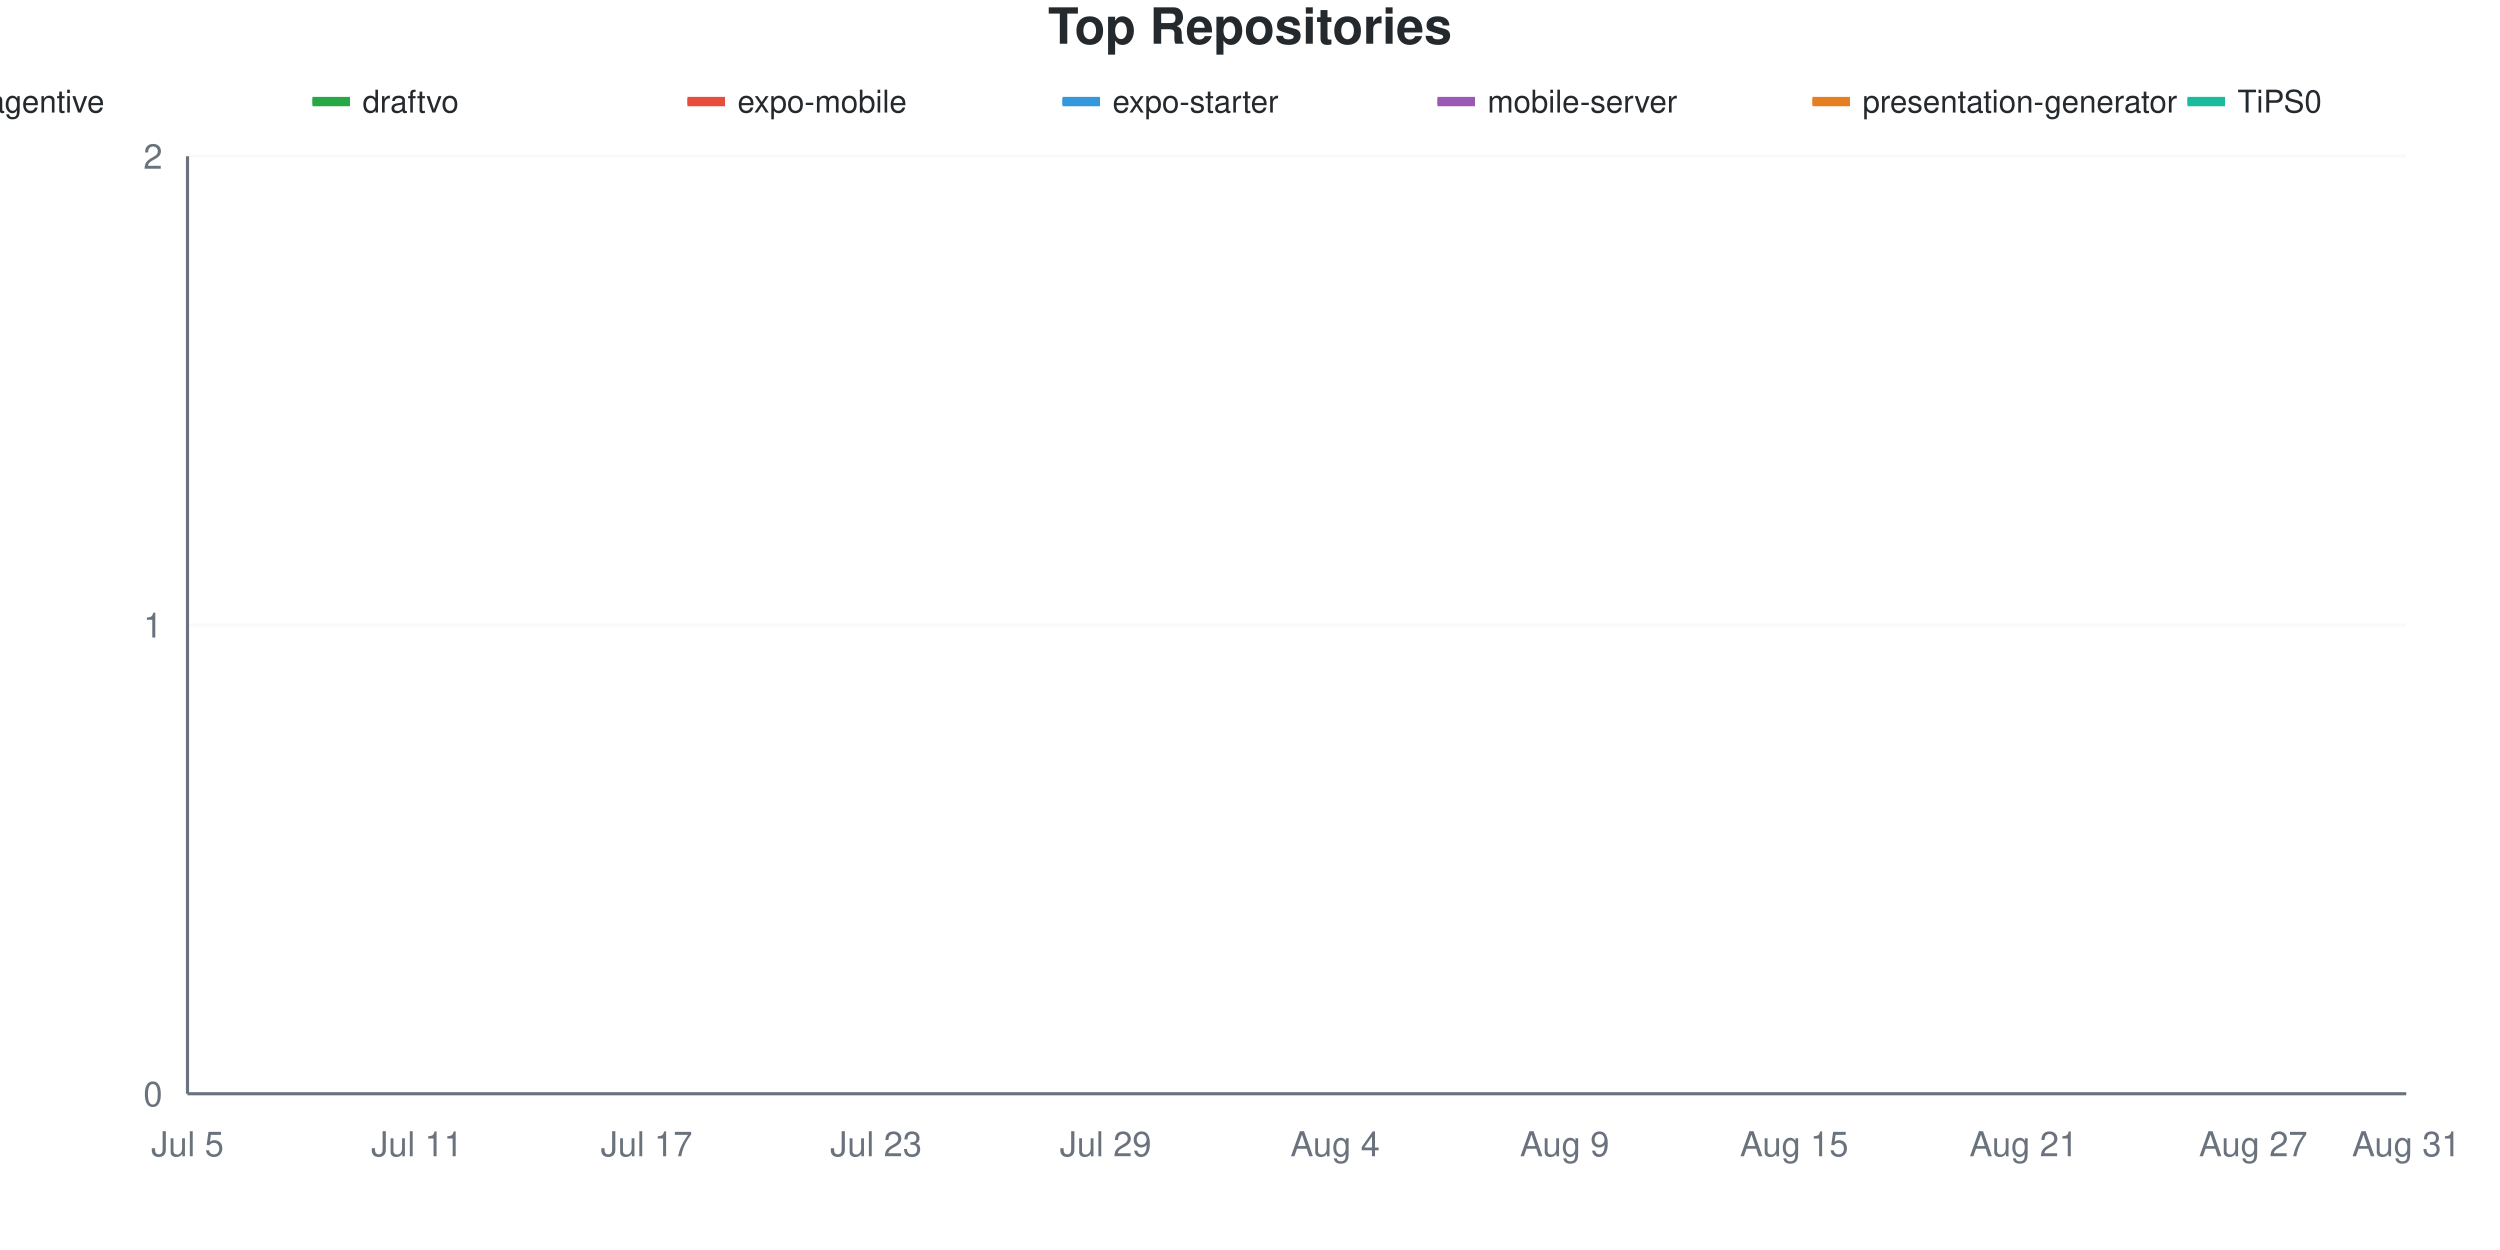
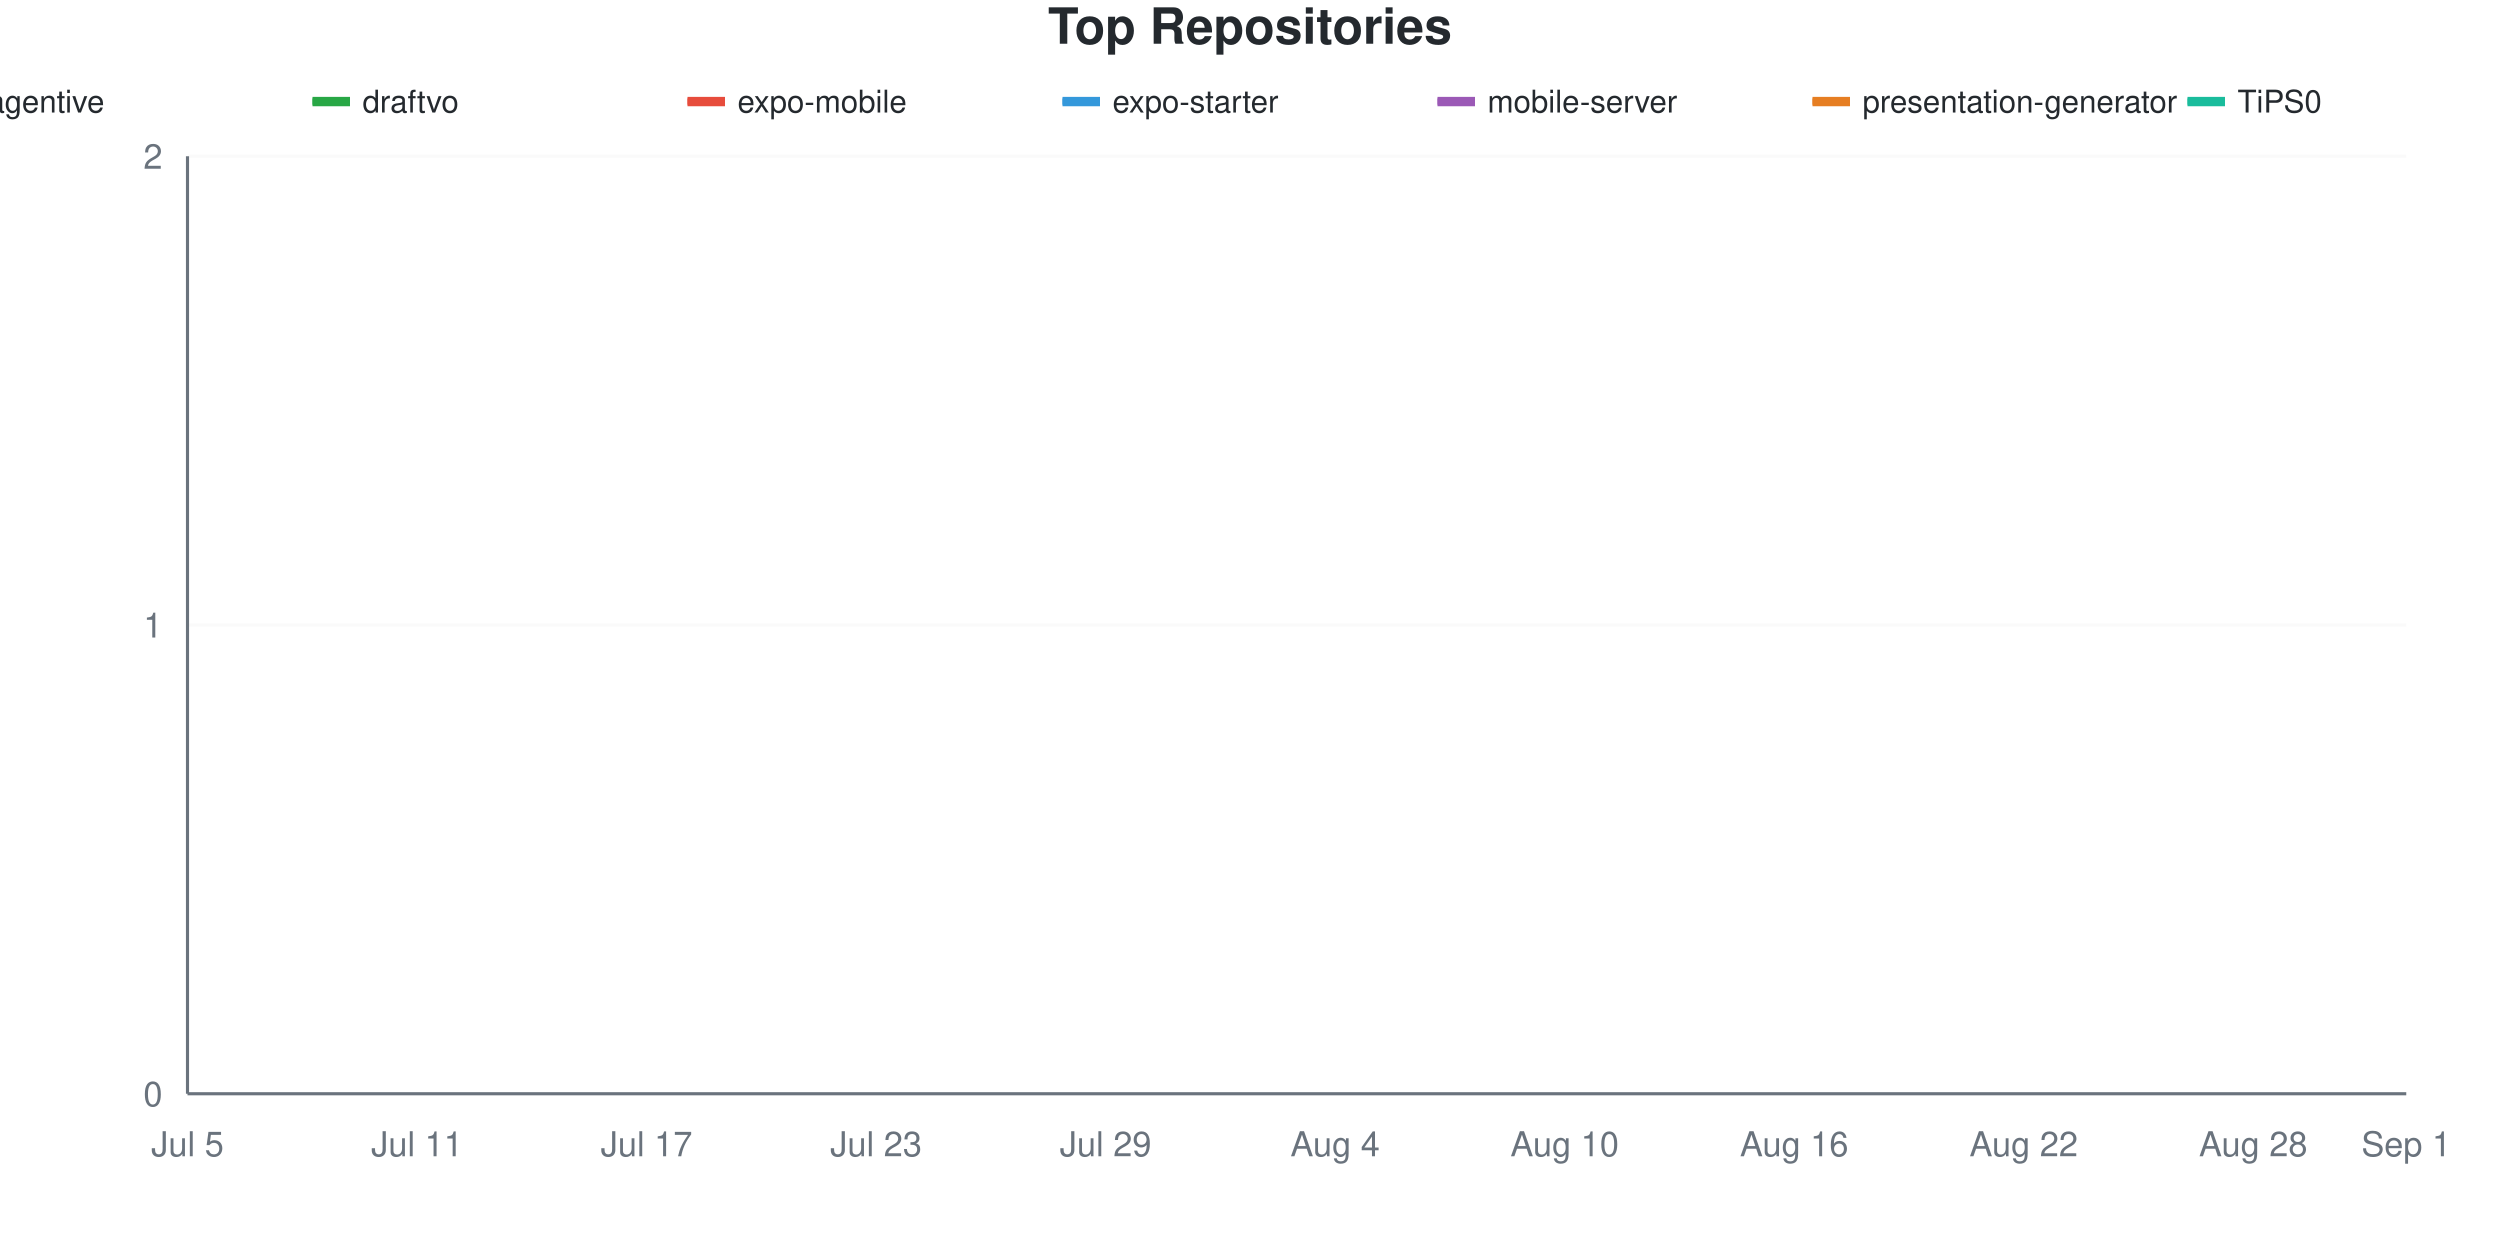
<svg xmlns="http://www.w3.org/2000/svg" viewBox="0 0 800 400" width="800" height="400">
  <style>
    @keyframes drawLine {
      to { stroke-dashoffset: 0; }
    }
    @keyframes fadeInPoint {
      from { opacity: 0; }
      to { opacity: 1; }
    }
    .data-line-0 {
      stroke-dasharray: 1065;
      stroke-dashoffset: 1065;
      animation: drawLine 2s ease-out forwards;
    }
    .data-line-1 {
      stroke-dasharray: 1065;
      stroke-dashoffset: 1065;
      animation: drawLine 2s ease-out forwards;
    }
    .data-line-2 {
      stroke-dasharray: 1065;
      stroke-dashoffset: 1065;
      animation: drawLine 2s ease-out forwards;
    }
    .data-line-3 {
      stroke-dasharray: 1065;
      stroke-dashoffset: 1065;
      animation: drawLine 2s ease-out forwards;
    }
    .data-line-4 {
      stroke-dasharray: 1065;
      stroke-dashoffset: 1065;
      animation: drawLine 2s ease-out forwards;
    }
    .data-line-5 {
      stroke-dasharray: 1065;
      stroke-dashoffset: 1065;
      animation: drawLine 2s ease-out forwards;
    }
    .data-line-6 {
      stroke-dasharray: 1065;
      stroke-dashoffset: 1065;
      animation: drawLine 2s ease-out forwards;
    }
    .data-point {
      opacity: 0;
      animation: fadeInPoint 0.5s ease-out forwards;
    }
    .chart-bg { fill: #fff; }
    .chart-text { fill: #24292e; }
    .chart-muted { fill: #6a737d; }
    .chart-grid { stroke: #eee; }
    .chart-axis { stroke: #6a737d; }
    @media (prefers-color-scheme: dark) {
      .chart-bg { fill: #0d1117; }
      .chart-text { fill: #e6edf3; }
      .chart-muted { fill: #8b949e; }
      .chart-grid { stroke: #21262d; }
      .chart-axis { stroke: #8b949e; }
    }
  </style>
  <rect width="800" height="400" class="chart-bg" />
  <text x="400" y="14" text-anchor="middle" class="chart-text" font-size="16" font-weight="bold" font-family="-apple-system, BlinkMacSystemFont, 'Segoe UI', Helvetica, Arial, sans-serif">Top Repositories</text>
  <g class="legend">
    <rect x="-20" y="31" width="12" height="3" fill="#dfb317" />
    <line x1="-20" y1="32.5" x2="-8" y2="32.5" stroke="#dfb317" stroke-width="2" />
    <text x="-4" y="36" class="chart-text" font-size="10" font-family="-apple-system, BlinkMacSystemFont, 'Segoe UI', Helvetica, Arial, sans-serif">agentive</text>
    <rect x="100" y="31" width="12" height="3" fill="#28a745" />
    <line x1="100" y1="32.5" x2="112" y2="32.5" stroke="#28a745" stroke-width="2" />
    <text x="116" y="36" class="chart-text" font-size="10" font-family="-apple-system, BlinkMacSystemFont, 'Segoe UI', Helvetica, Arial, sans-serif">draftvo</text>
    <rect x="220" y="31" width="12" height="3" fill="#e74c3c" />
    <line x1="220" y1="32.5" x2="232" y2="32.5" stroke="#e74c3c" stroke-width="2" />
    <text x="236" y="36" class="chart-text" font-size="10" font-family="-apple-system, BlinkMacSystemFont, 'Segoe UI', Helvetica, Arial, sans-serif">expo-mobile</text>
    <rect x="340" y="31" width="12" height="3" fill="#3498db" />
    <line x1="340" y1="32.5" x2="352" y2="32.5" stroke="#3498db" stroke-width="2" />
    <text x="356" y="36" class="chart-text" font-size="10" font-family="-apple-system, BlinkMacSystemFont, 'Segoe UI', Helvetica, Arial, sans-serif">expo-starter</text>
    <rect x="460" y="31" width="12" height="3" fill="#9b59b6" />
    <line x1="460" y1="32.5" x2="472" y2="32.5" stroke="#9b59b6" stroke-width="2" />
    <text x="476" y="36" class="chart-text" font-size="10" font-family="-apple-system, BlinkMacSystemFont, 'Segoe UI', Helvetica, Arial, sans-serif">mobile-server</text>
    <rect x="580" y="31" width="12" height="3" fill="#e67e22" />
    <line x1="580" y1="32.5" x2="592" y2="32.5" stroke="#e67e22" stroke-width="2" />
    <text x="596" y="36" class="chart-text" font-size="10" font-family="-apple-system, BlinkMacSystemFont, 'Segoe UI', Helvetica, Arial, sans-serif">presentation-generator</text>
    <rect x="700" y="31" width="12" height="3" fill="#1abc9c" />
    <line x1="700" y1="32.5" x2="712" y2="32.5" stroke="#1abc9c" stroke-width="2" />
    <text x="716" y="36" class="chart-text" font-size="10" font-family="-apple-system, BlinkMacSystemFont, 'Segoe UI', Helvetica, Arial, sans-serif">TiPS0</text>
  </g>
  <g class="grid">
    <line x1="60" y1="350" x2="770" y2="350" class="chart-grid" stroke-opacity="0.3" />
    <text x="52" y="354" text-anchor="end" class="chart-muted" font-size="11" font-family="-apple-system, BlinkMacSystemFont, 'Segoe UI', Helvetica, Arial, sans-serif">0</text>
    <line x1="60" y1="200" x2="770" y2="200" class="chart-grid" stroke-opacity="0.3" />
    <text x="52" y="204" text-anchor="end" class="chart-muted" font-size="11" font-family="-apple-system, BlinkMacSystemFont, 'Segoe UI', Helvetica, Arial, sans-serif">1</text>
    <line x1="60" y1="50" x2="770" y2="50" class="chart-grid" stroke-opacity="0.3" />
    <text x="52" y="54" text-anchor="end" class="chart-muted" font-size="11" font-family="-apple-system, BlinkMacSystemFont, 'Segoe UI', Helvetica, Arial, sans-serif">2</text>
  </g>
  <g class="milestones">
    
  </g>
  <g class="x-axis">
    <text x="60" y="370" text-anchor="middle" class="chart-muted" font-size="11" font-family="-apple-system, BlinkMacSystemFont, 'Segoe UI', Helvetica, Arial, sans-serif">Jul 5</text>
    <text x="133.448" y="370" text-anchor="middle" class="chart-muted" font-size="11" font-family="-apple-system, BlinkMacSystemFont, 'Segoe UI', Helvetica, Arial, sans-serif">Jul 11</text>
    <text x="206.897" y="370" text-anchor="middle" class="chart-muted" font-size="11" font-family="-apple-system, BlinkMacSystemFont, 'Segoe UI', Helvetica, Arial, sans-serif">Jul 17</text>
    <text x="280.345" y="370" text-anchor="middle" class="chart-muted" font-size="11" font-family="-apple-system, BlinkMacSystemFont, 'Segoe UI', Helvetica, Arial, sans-serif">Jul 23</text>
    <text x="353.793" y="370" text-anchor="middle" class="chart-muted" font-size="11" font-family="-apple-system, BlinkMacSystemFont, 'Segoe UI', Helvetica, Arial, sans-serif">Jul 29</text>
    <text x="427.241" y="370" text-anchor="middle" class="chart-muted" font-size="11" font-family="-apple-system, BlinkMacSystemFont, 'Segoe UI', Helvetica, Arial, sans-serif">Aug 4</text>
-     <text x="500.69" y="370" text-anchor="middle" class="chart-muted" font-size="11" font-family="-apple-system, BlinkMacSystemFont, 'Segoe UI', Helvetica, Arial, sans-serif">Aug 9</text>
-     <text x="574.138" y="370" text-anchor="middle" class="chart-muted" font-size="11" font-family="-apple-system, BlinkMacSystemFont, 'Segoe UI', Helvetica, Arial, sans-serif">Aug 15</text>
-     <text x="647.586" y="370" text-anchor="middle" class="chart-muted" font-size="11" font-family="-apple-system, BlinkMacSystemFont, 'Segoe UI', Helvetica, Arial, sans-serif">Aug 21</text>
-     <text x="721.034" y="370" text-anchor="middle" class="chart-muted" font-size="11" font-family="-apple-system, BlinkMacSystemFont, 'Segoe UI', Helvetica, Arial, sans-serif">Aug 27</text>
-     <text x="770" y="370" text-anchor="middle" class="chart-muted" font-size="11" font-family="-apple-system, BlinkMacSystemFont, 'Segoe UI', Helvetica, Arial, sans-serif">Aug 31</text>
+     <text x="500.69" y="370" text-anchor="middle" class="chart-muted" font-size="11" font-family="-apple-system, BlinkMacSystemFont, 'Segoe UI', Helvetica, Arial, sans-serif">Aug 10</text>
+     <text x="574.138" y="370" text-anchor="middle" class="chart-muted" font-size="11" font-family="-apple-system, BlinkMacSystemFont, 'Segoe UI', Helvetica, Arial, sans-serif">Aug 16</text>
+     <text x="647.586" y="370" text-anchor="middle" class="chart-muted" font-size="11" font-family="-apple-system, BlinkMacSystemFont, 'Segoe UI', Helvetica, Arial, sans-serif">Aug 22</text>
+     <text x="721.034" y="370" text-anchor="middle" class="chart-muted" font-size="11" font-family="-apple-system, BlinkMacSystemFont, 'Segoe UI', Helvetica, Arial, sans-serif">Aug 28</text>
+     <text x="770" y="370" text-anchor="middle" class="chart-muted" font-size="11" font-family="-apple-system, BlinkMacSystemFont, 'Segoe UI', Helvetica, Arial, sans-serif">Sep 1</text>
  </g>
  <line x1="60" y1="50" x2="60" y2="350" class="chart-axis" stroke-width="1" />
  <line x1="60" y1="350" x2="770" y2="350" class="chart-axis" stroke-width="1" />
  <path d="M60,200 C68.161,200 76.322,200 84.483,200 C92.644,200 100.805,200 108.966,200 C117.126,200 125.287,200 133.448,200 C141.609,200 149.77,200 157.931,200 C166.092,200 174.253,200 182.414,200 C190.575,200 198.736,200 206.897,200 C215.057,200 223.218,200 231.379,200 C239.54,200 247.701,200 255.862,200 C264.023,200 272.184,200 280.345,200 C288.506,200 296.667,200 304.828,200 C312.989,200 321.149,200 329.31,200 C337.471,200 345.632,200 353.793,200 C361.954,200 370.115,200 378.276,200 C386.437,200 394.598,200 402.759,200 C410.92,200 419.08,200 427.241,200 C435.402,200 443.563,200 451.724,200 C459.885,200 468.046,200 476.207,200 C484.368,200 492.529,200 500.69,200 C508.851,200 517.011,200 525.172,200 C533.333,200 541.494,200 549.655,200 C557.816,200 565.977,200 574.138,200 C582.299,200 590.46,200 598.621,200 C606.782,200 614.943,200 623.103,200 C631.264,200 639.425,200 647.586,200 C655.747,200 663.908,200 672.069,200 C680.23,200 688.391,200 696.552,200 C704.713,200 712.874,200 721.034,200 C729.195,200 737.356,200 745.517,200 C753.678,200 761.839,200 770,200" fill="none" stroke="#dfb317" stroke-width="2.5" class="data-line-0" />
  <path d="M60,350 C68.161,350 76.322,350 84.483,350 C92.644,350 100.805,350 108.966,350 C117.126,350 125.287,350 133.448,350 C141.609,350 149.77,350 157.931,350 C166.092,350 174.253,350 182.414,350 C190.575,350 198.736,350 206.897,350 C215.057,350 223.218,350 231.379,350 C239.54,350 247.701,350 255.862,350 C264.023,350 272.184,350 280.345,350 C288.506,350 296.667,350 304.828,350 C312.989,350 321.149,350 329.31,350 C337.471,350 345.632,350 353.793,350 C361.954,350 370.115,350 378.276,350 C386.437,350 394.598,350 402.759,350 C410.92,350 419.08,350 427.241,350 C435.402,350 443.563,350 451.724,350 C459.885,350 468.046,350 476.207,350 C484.368,350 492.529,350 500.69,350 C508.851,350 517.011,350 525.172,350 C533.333,350 541.494,350 549.655,350 C557.816,350 565.977,350 574.138,350 C582.299,350 590.46,350 598.621,350 C606.782,350 614.943,350 623.103,350 C631.264,350 639.425,350 647.586,350 C655.747,350 663.908,350 672.069,350 C680.23,350 688.391,350 696.552,350 C704.713,350 712.874,350 721.034,350 C729.195,350 737.356,350 745.517,350 C753.678,350 761.839,350 770,350" fill="none" stroke="#28a745" stroke-width="2.5" class="data-line-1" />
  <path d="M60,350 C68.161,350 76.322,350 84.483,350 C92.644,350 100.805,350 108.966,350 C117.126,350 125.287,350 133.448,350 C141.609,350 149.77,350 157.931,350 C166.092,350 174.253,350 182.414,350 C190.575,350 198.736,350 206.897,350 C215.057,350 223.218,350 231.379,350 C239.54,350 247.701,350 255.862,350 C264.023,350 272.184,350 280.345,350 C288.506,350 296.667,350 304.828,350 C312.989,350 321.149,350 329.31,350 C337.471,350 345.632,350 353.793,350 C361.954,350 370.115,350 378.276,350 C386.437,350 394.598,350 402.759,350 C410.92,350 419.08,350 427.241,350 C435.402,350 443.563,350 451.724,350 C459.885,350 468.046,350 476.207,350 C484.368,350 492.529,350 500.69,350 C508.851,350 517.011,350 525.172,350 C533.333,350 541.494,350 549.655,350 C557.816,350 565.977,350 574.138,350 C582.299,350 590.46,350 598.621,350 C606.782,350 614.943,350 623.103,350 C631.264,350 639.425,350 647.586,350 C655.747,350 663.908,350 672.069,350 C680.23,350 688.391,350 696.552,350 C704.713,350 712.874,350 721.034,350 C729.195,350 737.356,350 745.517,350 C753.678,350 761.839,350 770,350" fill="none" stroke="#e74c3c" stroke-width="2.5" class="data-line-2" />
  <path d="M60,350 C68.161,350 76.322,350 84.483,350 C92.644,350 100.805,350 108.966,350 C117.126,350 125.287,350 133.448,350 C141.609,350 149.77,350 157.931,350 C166.092,350 174.253,350 182.414,350 C190.575,350 198.736,350 206.897,350 C215.057,350 223.218,350 231.379,350 C239.54,350 247.701,350 255.862,350 C264.023,350 272.184,350 280.345,350 C288.506,350 296.667,350 304.828,350 C312.989,350 321.149,350 329.31,350 C337.471,350 345.632,350 353.793,350 C361.954,350 370.115,350 378.276,350 C386.437,350 394.598,350 402.759,350 C410.92,350 419.08,350 427.241,350 C435.402,350 443.563,350 451.724,350 C459.885,350 468.046,350 476.207,350 C484.368,350 492.529,350 500.69,350 C508.851,350 517.011,350 525.172,350 C533.333,350 541.494,350 549.655,350 C557.816,350 565.977,350 574.138,350 C582.299,350 590.46,350 598.621,350 C606.782,350 614.943,350 623.103,350 C631.264,350 639.425,350 647.586,350 C655.747,350 663.908,350 672.069,350 C680.23,350 688.391,350 696.552,350 C704.713,350 712.874,350 721.034,350 C729.195,350 737.356,350 745.517,350 C753.678,350 761.839,350 770,350" fill="none" stroke="#3498db" stroke-width="2.5" class="data-line-3" />
  <path d="M60,350 C68.161,350 76.322,350 84.483,350 C92.644,350 100.805,350 108.966,350 C117.126,350 125.287,350 133.448,350 C141.609,350 149.77,350 157.931,350 C166.092,350 174.253,350 182.414,350 C190.575,350 198.736,350 206.897,350 C215.057,350 223.218,350 231.379,350 C239.54,350 247.701,350 255.862,350 C264.023,350 272.184,350 280.345,350 C288.506,350 296.667,350 304.828,350 C312.989,350 321.149,350 329.31,350 C337.471,350 345.632,350 353.793,350 C361.954,350 370.115,350 378.276,350 C386.437,350 394.598,350 402.759,350 C410.92,350 419.08,350 427.241,350 C435.402,350 443.563,350 451.724,350 C459.885,350 468.046,350 476.207,350 C484.368,350 492.529,350 500.69,350 C508.851,350 517.011,350 525.172,350 C533.333,350 541.494,350 549.655,350 C557.816,350 565.977,350 574.138,350 C582.299,350 590.46,350 598.621,350 C606.782,350 614.943,350 623.103,350 C631.264,350 639.425,350 647.586,350 C655.747,350 663.908,350 672.069,350 C680.23,350 688.391,350 696.552,350 C704.713,350 712.874,350 721.034,350 C729.195,350 737.356,350 745.517,350 C753.678,350 761.839,350 770,350" fill="none" stroke="#9b59b6" stroke-width="2.5" class="data-line-4" />
  <path d="M60,350 C68.161,350 76.322,350 84.483,350 C92.644,350 100.805,350 108.966,350 C117.126,350 125.287,350 133.448,350 C141.609,350 149.77,350 157.931,350 C166.092,350 174.253,350 182.414,350 C190.575,350 198.736,350 206.897,350 C215.057,350 223.218,350 231.379,350 C239.54,350 247.701,350 255.862,350 C264.023,350 272.184,350 280.345,350 C288.506,350 296.667,350 304.828,350 C312.989,350 321.149,350 329.31,350 C337.471,350 345.632,350 353.793,350 C361.954,350 370.115,350 378.276,350 C386.437,350 394.598,350 402.759,350 C410.92,350 419.08,350 427.241,350 C435.402,350 443.563,350 451.724,350 C459.885,350 468.046,350 476.207,350 C484.368,350 492.529,350 500.69,350 C508.851,350 517.011,350 525.172,350 C533.333,350 541.494,350 549.655,350 C557.816,350 565.977,350 574.138,350 C582.299,350 590.46,350 598.621,350 C606.782,350 614.943,350 623.103,350 C631.264,350 639.425,350 647.586,350 C655.747,350 663.908,350 672.069,350 C680.23,350 688.391,350 696.552,350 C704.713,350 712.874,350 721.034,350 C729.195,350 737.356,350 745.517,350 C753.678,350 761.839,350 770,350" fill="none" stroke="#e67e22" stroke-width="2.5" class="data-line-5" />
  <path d="M60,350 C68.161,350 76.322,350 84.483,350 C92.644,350 100.805,350 108.966,350 C117.126,350 125.287,350 133.448,350 C141.609,350 149.77,350 157.931,350 C166.092,350 174.253,350 182.414,350 C190.575,350 198.736,350 206.897,350 C215.057,350 223.218,350 231.379,350 C239.54,350 247.701,350 255.862,350 C264.023,350 272.184,350 280.345,350 C288.506,350 296.667,350 304.828,350 C312.989,350 321.149,350 329.31,350 C337.471,350 345.632,350 353.793,350 C361.954,350 370.115,350 378.276,350 C386.437,350 394.598,350 402.759,350 C410.92,350 419.08,350 427.241,350 C435.402,350 443.563,350 451.724,350 C459.885,350 468.046,350 476.207,350 C484.368,350 492.529,350 500.69,350 C508.851,350 517.011,350 525.172,350 C533.333,350 541.494,350 549.655,350 C557.816,350 565.977,350 574.138,350 C582.299,350 590.46,350 598.621,350 C606.782,350 614.943,350 623.103,350 C631.264,350 639.425,350 647.586,350 C655.747,350 663.908,350 672.069,350 C680.23,350 688.391,350 696.552,350 C704.713,350 712.874,350 721.034,350 C729.195,350 737.356,350 745.517,350 C753.678,350 761.839,350 770,350" fill="none" stroke="#1abc9c" stroke-width="2.5" class="data-line-6" />
  <g class="points">
    <circle cx="60" cy="200" r="4" fill="#dfb317" class="data-point" style="animation-delay: 1.50s" />
    <circle cx="84.483" cy="200" r="4" fill="#dfb317" class="data-point" style="animation-delay: 1.55s" />
    <circle cx="108.966" cy="200" r="4" fill="#dfb317" class="data-point" style="animation-delay: 1.60s" />
    <circle cx="133.448" cy="200" r="4" fill="#dfb317" class="data-point" style="animation-delay: 1.65s" />
    <circle cx="157.931" cy="200" r="4" fill="#dfb317" class="data-point" style="animation-delay: 1.70s" />
    <circle cx="182.414" cy="200" r="4" fill="#dfb317" class="data-point" style="animation-delay: 1.75s" />
    <circle cx="206.897" cy="200" r="4" fill="#dfb317" class="data-point" style="animation-delay: 1.80s" />
    <circle cx="231.379" cy="200" r="4" fill="#dfb317" class="data-point" style="animation-delay: 1.85s" />
    <circle cx="255.862" cy="200" r="4" fill="#dfb317" class="data-point" style="animation-delay: 1.90s" />
    <circle cx="280.345" cy="200" r="4" fill="#dfb317" class="data-point" style="animation-delay: 1.95s" />
    <circle cx="304.828" cy="200" r="4" fill="#dfb317" class="data-point" style="animation-delay: 2.00s" />
    <circle cx="329.31" cy="200" r="4" fill="#dfb317" class="data-point" style="animation-delay: 2.05s" />
    <circle cx="353.793" cy="200" r="4" fill="#dfb317" class="data-point" style="animation-delay: 2.10s" />
    <circle cx="378.276" cy="200" r="4" fill="#dfb317" class="data-point" style="animation-delay: 2.15s" />
    <circle cx="402.759" cy="200" r="4" fill="#dfb317" class="data-point" style="animation-delay: 2.20s" />
    <circle cx="427.241" cy="200" r="4" fill="#dfb317" class="data-point" style="animation-delay: 2.25s" />
    <circle cx="451.724" cy="200" r="4" fill="#dfb317" class="data-point" style="animation-delay: 2.30s" />
    <circle cx="476.207" cy="200" r="4" fill="#dfb317" class="data-point" style="animation-delay: 2.35s" />
    <circle cx="500.69" cy="200" r="4" fill="#dfb317" class="data-point" style="animation-delay: 2.40s" />
    <circle cx="525.172" cy="200" r="4" fill="#dfb317" class="data-point" style="animation-delay: 2.45s" />
    <circle cx="549.655" cy="200" r="4" fill="#dfb317" class="data-point" style="animation-delay: 2.50s" />
    <circle cx="574.138" cy="200" r="4" fill="#dfb317" class="data-point" style="animation-delay: 2.55s" />
    <circle cx="598.621" cy="200" r="4" fill="#dfb317" class="data-point" style="animation-delay: 2.60s" />
    <circle cx="623.103" cy="200" r="4" fill="#dfb317" class="data-point" style="animation-delay: 2.65s" />
    <circle cx="647.586" cy="200" r="4" fill="#dfb317" class="data-point" style="animation-delay: 2.70s" />
    <circle cx="672.069" cy="200" r="4" fill="#dfb317" class="data-point" style="animation-delay: 2.75s" />
    <circle cx="696.552" cy="200" r="4" fill="#dfb317" class="data-point" style="animation-delay: 2.80s" />
    <circle cx="721.034" cy="200" r="4" fill="#dfb317" class="data-point" style="animation-delay: 2.85s" />
    <circle cx="745.517" cy="200" r="4" fill="#dfb317" class="data-point" style="animation-delay: 2.90s" />
    <circle cx="770" cy="200" r="4" fill="#dfb317" class="data-point" style="animation-delay: 2.95s" />
    <circle cx="60" cy="350" r="4" fill="#28a745" class="data-point" style="animation-delay: 1.50s" />
    <circle cx="84.483" cy="350" r="4" fill="#28a745" class="data-point" style="animation-delay: 1.55s" />
    <circle cx="108.966" cy="350" r="4" fill="#28a745" class="data-point" style="animation-delay: 1.60s" />
    <circle cx="133.448" cy="350" r="4" fill="#28a745" class="data-point" style="animation-delay: 1.65s" />
    <circle cx="157.931" cy="350" r="4" fill="#28a745" class="data-point" style="animation-delay: 1.70s" />
    <circle cx="182.414" cy="350" r="4" fill="#28a745" class="data-point" style="animation-delay: 1.75s" />
    <circle cx="206.897" cy="350" r="4" fill="#28a745" class="data-point" style="animation-delay: 1.80s" />
    <circle cx="231.379" cy="350" r="4" fill="#28a745" class="data-point" style="animation-delay: 1.85s" />
    <circle cx="255.862" cy="350" r="4" fill="#28a745" class="data-point" style="animation-delay: 1.90s" />
    <circle cx="280.345" cy="350" r="4" fill="#28a745" class="data-point" style="animation-delay: 1.95s" />
    <circle cx="304.828" cy="350" r="4" fill="#28a745" class="data-point" style="animation-delay: 2.00s" />
    <circle cx="329.31" cy="350" r="4" fill="#28a745" class="data-point" style="animation-delay: 2.05s" />
    <circle cx="353.793" cy="350" r="4" fill="#28a745" class="data-point" style="animation-delay: 2.10s" />
    <circle cx="378.276" cy="350" r="4" fill="#28a745" class="data-point" style="animation-delay: 2.15s" />
    <circle cx="402.759" cy="350" r="4" fill="#28a745" class="data-point" style="animation-delay: 2.20s" />
    <circle cx="427.241" cy="350" r="4" fill="#28a745" class="data-point" style="animation-delay: 2.25s" />
    <circle cx="451.724" cy="350" r="4" fill="#28a745" class="data-point" style="animation-delay: 2.30s" />
    <circle cx="476.207" cy="350" r="4" fill="#28a745" class="data-point" style="animation-delay: 2.35s" />
    <circle cx="500.69" cy="350" r="4" fill="#28a745" class="data-point" style="animation-delay: 2.40s" />
    <circle cx="525.172" cy="350" r="4" fill="#28a745" class="data-point" style="animation-delay: 2.45s" />
    <circle cx="549.655" cy="350" r="4" fill="#28a745" class="data-point" style="animation-delay: 2.50s" />
    <circle cx="574.138" cy="350" r="4" fill="#28a745" class="data-point" style="animation-delay: 2.55s" />
    <circle cx="598.621" cy="350" r="4" fill="#28a745" class="data-point" style="animation-delay: 2.60s" />
    <circle cx="623.103" cy="350" r="4" fill="#28a745" class="data-point" style="animation-delay: 2.65s" />
    <circle cx="647.586" cy="350" r="4" fill="#28a745" class="data-point" style="animation-delay: 2.70s" />
    <circle cx="672.069" cy="350" r="4" fill="#28a745" class="data-point" style="animation-delay: 2.75s" />
    <circle cx="696.552" cy="350" r="4" fill="#28a745" class="data-point" style="animation-delay: 2.80s" />
    <circle cx="721.034" cy="350" r="4" fill="#28a745" class="data-point" style="animation-delay: 2.85s" />
    <circle cx="745.517" cy="350" r="4" fill="#28a745" class="data-point" style="animation-delay: 2.90s" />
    <circle cx="770" cy="350" r="4" fill="#28a745" class="data-point" style="animation-delay: 2.95s" />
    <circle cx="60" cy="350" r="4" fill="#e74c3c" class="data-point" style="animation-delay: 1.50s" />
    <circle cx="84.483" cy="350" r="4" fill="#e74c3c" class="data-point" style="animation-delay: 1.55s" />
    <circle cx="108.966" cy="350" r="4" fill="#e74c3c" class="data-point" style="animation-delay: 1.60s" />
    <circle cx="133.448" cy="350" r="4" fill="#e74c3c" class="data-point" style="animation-delay: 1.65s" />
    <circle cx="157.931" cy="350" r="4" fill="#e74c3c" class="data-point" style="animation-delay: 1.70s" />
    <circle cx="182.414" cy="350" r="4" fill="#e74c3c" class="data-point" style="animation-delay: 1.75s" />
    <circle cx="206.897" cy="350" r="4" fill="#e74c3c" class="data-point" style="animation-delay: 1.80s" />
    <circle cx="231.379" cy="350" r="4" fill="#e74c3c" class="data-point" style="animation-delay: 1.85s" />
    <circle cx="255.862" cy="350" r="4" fill="#e74c3c" class="data-point" style="animation-delay: 1.90s" />
    <circle cx="280.345" cy="350" r="4" fill="#e74c3c" class="data-point" style="animation-delay: 1.95s" />
    <circle cx="304.828" cy="350" r="4" fill="#e74c3c" class="data-point" style="animation-delay: 2.00s" />
    <circle cx="329.31" cy="350" r="4" fill="#e74c3c" class="data-point" style="animation-delay: 2.05s" />
    <circle cx="353.793" cy="350" r="4" fill="#e74c3c" class="data-point" style="animation-delay: 2.10s" />
    <circle cx="378.276" cy="350" r="4" fill="#e74c3c" class="data-point" style="animation-delay: 2.15s" />
    <circle cx="402.759" cy="350" r="4" fill="#e74c3c" class="data-point" style="animation-delay: 2.20s" />
    <circle cx="427.241" cy="350" r="4" fill="#e74c3c" class="data-point" style="animation-delay: 2.25s" />
    <circle cx="451.724" cy="350" r="4" fill="#e74c3c" class="data-point" style="animation-delay: 2.30s" />
    <circle cx="476.207" cy="350" r="4" fill="#e74c3c" class="data-point" style="animation-delay: 2.35s" />
    <circle cx="500.69" cy="350" r="4" fill="#e74c3c" class="data-point" style="animation-delay: 2.40s" />
    <circle cx="525.172" cy="350" r="4" fill="#e74c3c" class="data-point" style="animation-delay: 2.45s" />
    <circle cx="549.655" cy="350" r="4" fill="#e74c3c" class="data-point" style="animation-delay: 2.50s" />
    <circle cx="574.138" cy="350" r="4" fill="#e74c3c" class="data-point" style="animation-delay: 2.55s" />
    <circle cx="598.621" cy="350" r="4" fill="#e74c3c" class="data-point" style="animation-delay: 2.60s" />
    <circle cx="623.103" cy="350" r="4" fill="#e74c3c" class="data-point" style="animation-delay: 2.65s" />
    <circle cx="647.586" cy="350" r="4" fill="#e74c3c" class="data-point" style="animation-delay: 2.70s" />
    <circle cx="672.069" cy="350" r="4" fill="#e74c3c" class="data-point" style="animation-delay: 2.75s" />
    <circle cx="696.552" cy="350" r="4" fill="#e74c3c" class="data-point" style="animation-delay: 2.80s" />
    <circle cx="721.034" cy="350" r="4" fill="#e74c3c" class="data-point" style="animation-delay: 2.85s" />
    <circle cx="745.517" cy="350" r="4" fill="#e74c3c" class="data-point" style="animation-delay: 2.90s" />
    <circle cx="770" cy="350" r="4" fill="#e74c3c" class="data-point" style="animation-delay: 2.95s" />
    <circle cx="60" cy="350" r="4" fill="#3498db" class="data-point" style="animation-delay: 1.50s" />
    <circle cx="84.483" cy="350" r="4" fill="#3498db" class="data-point" style="animation-delay: 1.55s" />
    <circle cx="108.966" cy="350" r="4" fill="#3498db" class="data-point" style="animation-delay: 1.60s" />
    <circle cx="133.448" cy="350" r="4" fill="#3498db" class="data-point" style="animation-delay: 1.65s" />
    <circle cx="157.931" cy="350" r="4" fill="#3498db" class="data-point" style="animation-delay: 1.70s" />
    <circle cx="182.414" cy="350" r="4" fill="#3498db" class="data-point" style="animation-delay: 1.75s" />
    <circle cx="206.897" cy="350" r="4" fill="#3498db" class="data-point" style="animation-delay: 1.80s" />
    <circle cx="231.379" cy="350" r="4" fill="#3498db" class="data-point" style="animation-delay: 1.85s" />
    <circle cx="255.862" cy="350" r="4" fill="#3498db" class="data-point" style="animation-delay: 1.90s" />
    <circle cx="280.345" cy="350" r="4" fill="#3498db" class="data-point" style="animation-delay: 1.95s" />
    <circle cx="304.828" cy="350" r="4" fill="#3498db" class="data-point" style="animation-delay: 2.00s" />
    <circle cx="329.31" cy="350" r="4" fill="#3498db" class="data-point" style="animation-delay: 2.05s" />
    <circle cx="353.793" cy="350" r="4" fill="#3498db" class="data-point" style="animation-delay: 2.10s" />
    <circle cx="378.276" cy="350" r="4" fill="#3498db" class="data-point" style="animation-delay: 2.15s" />
    <circle cx="402.759" cy="350" r="4" fill="#3498db" class="data-point" style="animation-delay: 2.20s" />
    <circle cx="427.241" cy="350" r="4" fill="#3498db" class="data-point" style="animation-delay: 2.25s" />
    <circle cx="451.724" cy="350" r="4" fill="#3498db" class="data-point" style="animation-delay: 2.30s" />
    <circle cx="476.207" cy="350" r="4" fill="#3498db" class="data-point" style="animation-delay: 2.35s" />
    <circle cx="500.69" cy="350" r="4" fill="#3498db" class="data-point" style="animation-delay: 2.40s" />
    <circle cx="525.172" cy="350" r="4" fill="#3498db" class="data-point" style="animation-delay: 2.45s" />
    <circle cx="549.655" cy="350" r="4" fill="#3498db" class="data-point" style="animation-delay: 2.50s" />
    <circle cx="574.138" cy="350" r="4" fill="#3498db" class="data-point" style="animation-delay: 2.55s" />
    <circle cx="598.621" cy="350" r="4" fill="#3498db" class="data-point" style="animation-delay: 2.60s" />
    <circle cx="623.103" cy="350" r="4" fill="#3498db" class="data-point" style="animation-delay: 2.65s" />
    <circle cx="647.586" cy="350" r="4" fill="#3498db" class="data-point" style="animation-delay: 2.70s" />
    <circle cx="672.069" cy="350" r="4" fill="#3498db" class="data-point" style="animation-delay: 2.75s" />
    <circle cx="696.552" cy="350" r="4" fill="#3498db" class="data-point" style="animation-delay: 2.80s" />
    <circle cx="721.034" cy="350" r="4" fill="#3498db" class="data-point" style="animation-delay: 2.85s" />
    <circle cx="745.517" cy="350" r="4" fill="#3498db" class="data-point" style="animation-delay: 2.90s" />
    <circle cx="770" cy="350" r="4" fill="#3498db" class="data-point" style="animation-delay: 2.95s" />
    <circle cx="60" cy="350" r="4" fill="#9b59b6" class="data-point" style="animation-delay: 1.50s" />
    <circle cx="84.483" cy="350" r="4" fill="#9b59b6" class="data-point" style="animation-delay: 1.55s" />
    <circle cx="108.966" cy="350" r="4" fill="#9b59b6" class="data-point" style="animation-delay: 1.60s" />
    <circle cx="133.448" cy="350" r="4" fill="#9b59b6" class="data-point" style="animation-delay: 1.65s" />
    <circle cx="157.931" cy="350" r="4" fill="#9b59b6" class="data-point" style="animation-delay: 1.70s" />
    <circle cx="182.414" cy="350" r="4" fill="#9b59b6" class="data-point" style="animation-delay: 1.75s" />
    <circle cx="206.897" cy="350" r="4" fill="#9b59b6" class="data-point" style="animation-delay: 1.80s" />
    <circle cx="231.379" cy="350" r="4" fill="#9b59b6" class="data-point" style="animation-delay: 1.85s" />
    <circle cx="255.862" cy="350" r="4" fill="#9b59b6" class="data-point" style="animation-delay: 1.90s" />
    <circle cx="280.345" cy="350" r="4" fill="#9b59b6" class="data-point" style="animation-delay: 1.95s" />
    <circle cx="304.828" cy="350" r="4" fill="#9b59b6" class="data-point" style="animation-delay: 2.00s" />
    <circle cx="329.31" cy="350" r="4" fill="#9b59b6" class="data-point" style="animation-delay: 2.05s" />
    <circle cx="353.793" cy="350" r="4" fill="#9b59b6" class="data-point" style="animation-delay: 2.10s" />
    <circle cx="378.276" cy="350" r="4" fill="#9b59b6" class="data-point" style="animation-delay: 2.15s" />
    <circle cx="402.759" cy="350" r="4" fill="#9b59b6" class="data-point" style="animation-delay: 2.20s" />
    <circle cx="427.241" cy="350" r="4" fill="#9b59b6" class="data-point" style="animation-delay: 2.25s" />
    <circle cx="451.724" cy="350" r="4" fill="#9b59b6" class="data-point" style="animation-delay: 2.30s" />
    <circle cx="476.207" cy="350" r="4" fill="#9b59b6" class="data-point" style="animation-delay: 2.35s" />
    <circle cx="500.69" cy="350" r="4" fill="#9b59b6" class="data-point" style="animation-delay: 2.40s" />
    <circle cx="525.172" cy="350" r="4" fill="#9b59b6" class="data-point" style="animation-delay: 2.45s" />
    <circle cx="549.655" cy="350" r="4" fill="#9b59b6" class="data-point" style="animation-delay: 2.50s" />
    <circle cx="574.138" cy="350" r="4" fill="#9b59b6" class="data-point" style="animation-delay: 2.55s" />
    <circle cx="598.621" cy="350" r="4" fill="#9b59b6" class="data-point" style="animation-delay: 2.60s" />
    <circle cx="623.103" cy="350" r="4" fill="#9b59b6" class="data-point" style="animation-delay: 2.65s" />
    <circle cx="647.586" cy="350" r="4" fill="#9b59b6" class="data-point" style="animation-delay: 2.70s" />
    <circle cx="672.069" cy="350" r="4" fill="#9b59b6" class="data-point" style="animation-delay: 2.75s" />
    <circle cx="696.552" cy="350" r="4" fill="#9b59b6" class="data-point" style="animation-delay: 2.80s" />
    <circle cx="721.034" cy="350" r="4" fill="#9b59b6" class="data-point" style="animation-delay: 2.85s" />
    <circle cx="745.517" cy="350" r="4" fill="#9b59b6" class="data-point" style="animation-delay: 2.90s" />
    <circle cx="770" cy="350" r="4" fill="#9b59b6" class="data-point" style="animation-delay: 2.95s" />
    <circle cx="60" cy="350" r="4" fill="#e67e22" class="data-point" style="animation-delay: 1.50s" />
    <circle cx="84.483" cy="350" r="4" fill="#e67e22" class="data-point" style="animation-delay: 1.55s" />
    <circle cx="108.966" cy="350" r="4" fill="#e67e22" class="data-point" style="animation-delay: 1.60s" />
    <circle cx="133.448" cy="350" r="4" fill="#e67e22" class="data-point" style="animation-delay: 1.65s" />
    <circle cx="157.931" cy="350" r="4" fill="#e67e22" class="data-point" style="animation-delay: 1.70s" />
    <circle cx="182.414" cy="350" r="4" fill="#e67e22" class="data-point" style="animation-delay: 1.75s" />
    <circle cx="206.897" cy="350" r="4" fill="#e67e22" class="data-point" style="animation-delay: 1.80s" />
    <circle cx="231.379" cy="350" r="4" fill="#e67e22" class="data-point" style="animation-delay: 1.85s" />
    <circle cx="255.862" cy="350" r="4" fill="#e67e22" class="data-point" style="animation-delay: 1.90s" />
    <circle cx="280.345" cy="350" r="4" fill="#e67e22" class="data-point" style="animation-delay: 1.95s" />
    <circle cx="304.828" cy="350" r="4" fill="#e67e22" class="data-point" style="animation-delay: 2.00s" />
    <circle cx="329.31" cy="350" r="4" fill="#e67e22" class="data-point" style="animation-delay: 2.05s" />
    <circle cx="353.793" cy="350" r="4" fill="#e67e22" class="data-point" style="animation-delay: 2.10s" />
    <circle cx="378.276" cy="350" r="4" fill="#e67e22" class="data-point" style="animation-delay: 2.15s" />
    <circle cx="402.759" cy="350" r="4" fill="#e67e22" class="data-point" style="animation-delay: 2.20s" />
    <circle cx="427.241" cy="350" r="4" fill="#e67e22" class="data-point" style="animation-delay: 2.25s" />
    <circle cx="451.724" cy="350" r="4" fill="#e67e22" class="data-point" style="animation-delay: 2.30s" />
    <circle cx="476.207" cy="350" r="4" fill="#e67e22" class="data-point" style="animation-delay: 2.35s" />
    <circle cx="500.69" cy="350" r="4" fill="#e67e22" class="data-point" style="animation-delay: 2.40s" />
    <circle cx="525.172" cy="350" r="4" fill="#e67e22" class="data-point" style="animation-delay: 2.45s" />
    <circle cx="549.655" cy="350" r="4" fill="#e67e22" class="data-point" style="animation-delay: 2.50s" />
    <circle cx="574.138" cy="350" r="4" fill="#e67e22" class="data-point" style="animation-delay: 2.55s" />
    <circle cx="598.621" cy="350" r="4" fill="#e67e22" class="data-point" style="animation-delay: 2.60s" />
    <circle cx="623.103" cy="350" r="4" fill="#e67e22" class="data-point" style="animation-delay: 2.65s" />
    <circle cx="647.586" cy="350" r="4" fill="#e67e22" class="data-point" style="animation-delay: 2.70s" />
    <circle cx="672.069" cy="350" r="4" fill="#e67e22" class="data-point" style="animation-delay: 2.75s" />
    <circle cx="696.552" cy="350" r="4" fill="#e67e22" class="data-point" style="animation-delay: 2.80s" />
    <circle cx="721.034" cy="350" r="4" fill="#e67e22" class="data-point" style="animation-delay: 2.85s" />
    <circle cx="745.517" cy="350" r="4" fill="#e67e22" class="data-point" style="animation-delay: 2.90s" />
    <circle cx="770" cy="350" r="4" fill="#e67e22" class="data-point" style="animation-delay: 2.95s" />
    <circle cx="60" cy="350" r="4" fill="#1abc9c" class="data-point" style="animation-delay: 1.50s" />
    <circle cx="84.483" cy="350" r="4" fill="#1abc9c" class="data-point" style="animation-delay: 1.55s" />
    <circle cx="108.966" cy="350" r="4" fill="#1abc9c" class="data-point" style="animation-delay: 1.60s" />
    <circle cx="133.448" cy="350" r="4" fill="#1abc9c" class="data-point" style="animation-delay: 1.65s" />
    <circle cx="157.931" cy="350" r="4" fill="#1abc9c" class="data-point" style="animation-delay: 1.70s" />
    <circle cx="182.414" cy="350" r="4" fill="#1abc9c" class="data-point" style="animation-delay: 1.75s" />
    <circle cx="206.897" cy="350" r="4" fill="#1abc9c" class="data-point" style="animation-delay: 1.80s" />
    <circle cx="231.379" cy="350" r="4" fill="#1abc9c" class="data-point" style="animation-delay: 1.85s" />
    <circle cx="255.862" cy="350" r="4" fill="#1abc9c" class="data-point" style="animation-delay: 1.90s" />
    <circle cx="280.345" cy="350" r="4" fill="#1abc9c" class="data-point" style="animation-delay: 1.95s" />
    <circle cx="304.828" cy="350" r="4" fill="#1abc9c" class="data-point" style="animation-delay: 2.00s" />
    <circle cx="329.31" cy="350" r="4" fill="#1abc9c" class="data-point" style="animation-delay: 2.05s" />
    <circle cx="353.793" cy="350" r="4" fill="#1abc9c" class="data-point" style="animation-delay: 2.10s" />
    <circle cx="378.276" cy="350" r="4" fill="#1abc9c" class="data-point" style="animation-delay: 2.15s" />
    <circle cx="402.759" cy="350" r="4" fill="#1abc9c" class="data-point" style="animation-delay: 2.20s" />
    <circle cx="427.241" cy="350" r="4" fill="#1abc9c" class="data-point" style="animation-delay: 2.25s" />
    <circle cx="451.724" cy="350" r="4" fill="#1abc9c" class="data-point" style="animation-delay: 2.30s" />
    <circle cx="476.207" cy="350" r="4" fill="#1abc9c" class="data-point" style="animation-delay: 2.35s" />
    <circle cx="500.69" cy="350" r="4" fill="#1abc9c" class="data-point" style="animation-delay: 2.40s" />
    <circle cx="525.172" cy="350" r="4" fill="#1abc9c" class="data-point" style="animation-delay: 2.45s" />
    <circle cx="549.655" cy="350" r="4" fill="#1abc9c" class="data-point" style="animation-delay: 2.50s" />
    <circle cx="574.138" cy="350" r="4" fill="#1abc9c" class="data-point" style="animation-delay: 2.55s" />
    <circle cx="598.621" cy="350" r="4" fill="#1abc9c" class="data-point" style="animation-delay: 2.60s" />
    <circle cx="623.103" cy="350" r="4" fill="#1abc9c" class="data-point" style="animation-delay: 2.65s" />
    <circle cx="647.586" cy="350" r="4" fill="#1abc9c" class="data-point" style="animation-delay: 2.70s" />
    <circle cx="672.069" cy="350" r="4" fill="#1abc9c" class="data-point" style="animation-delay: 2.75s" />
    <circle cx="696.552" cy="350" r="4" fill="#1abc9c" class="data-point" style="animation-delay: 2.80s" />
    <circle cx="721.034" cy="350" r="4" fill="#1abc9c" class="data-point" style="animation-delay: 2.85s" />
    <circle cx="745.517" cy="350" r="4" fill="#1abc9c" class="data-point" style="animation-delay: 2.90s" />
    <circle cx="770" cy="350" r="4" fill="#1abc9c" class="data-point" style="animation-delay: 2.95s" />
  </g>
</svg>
